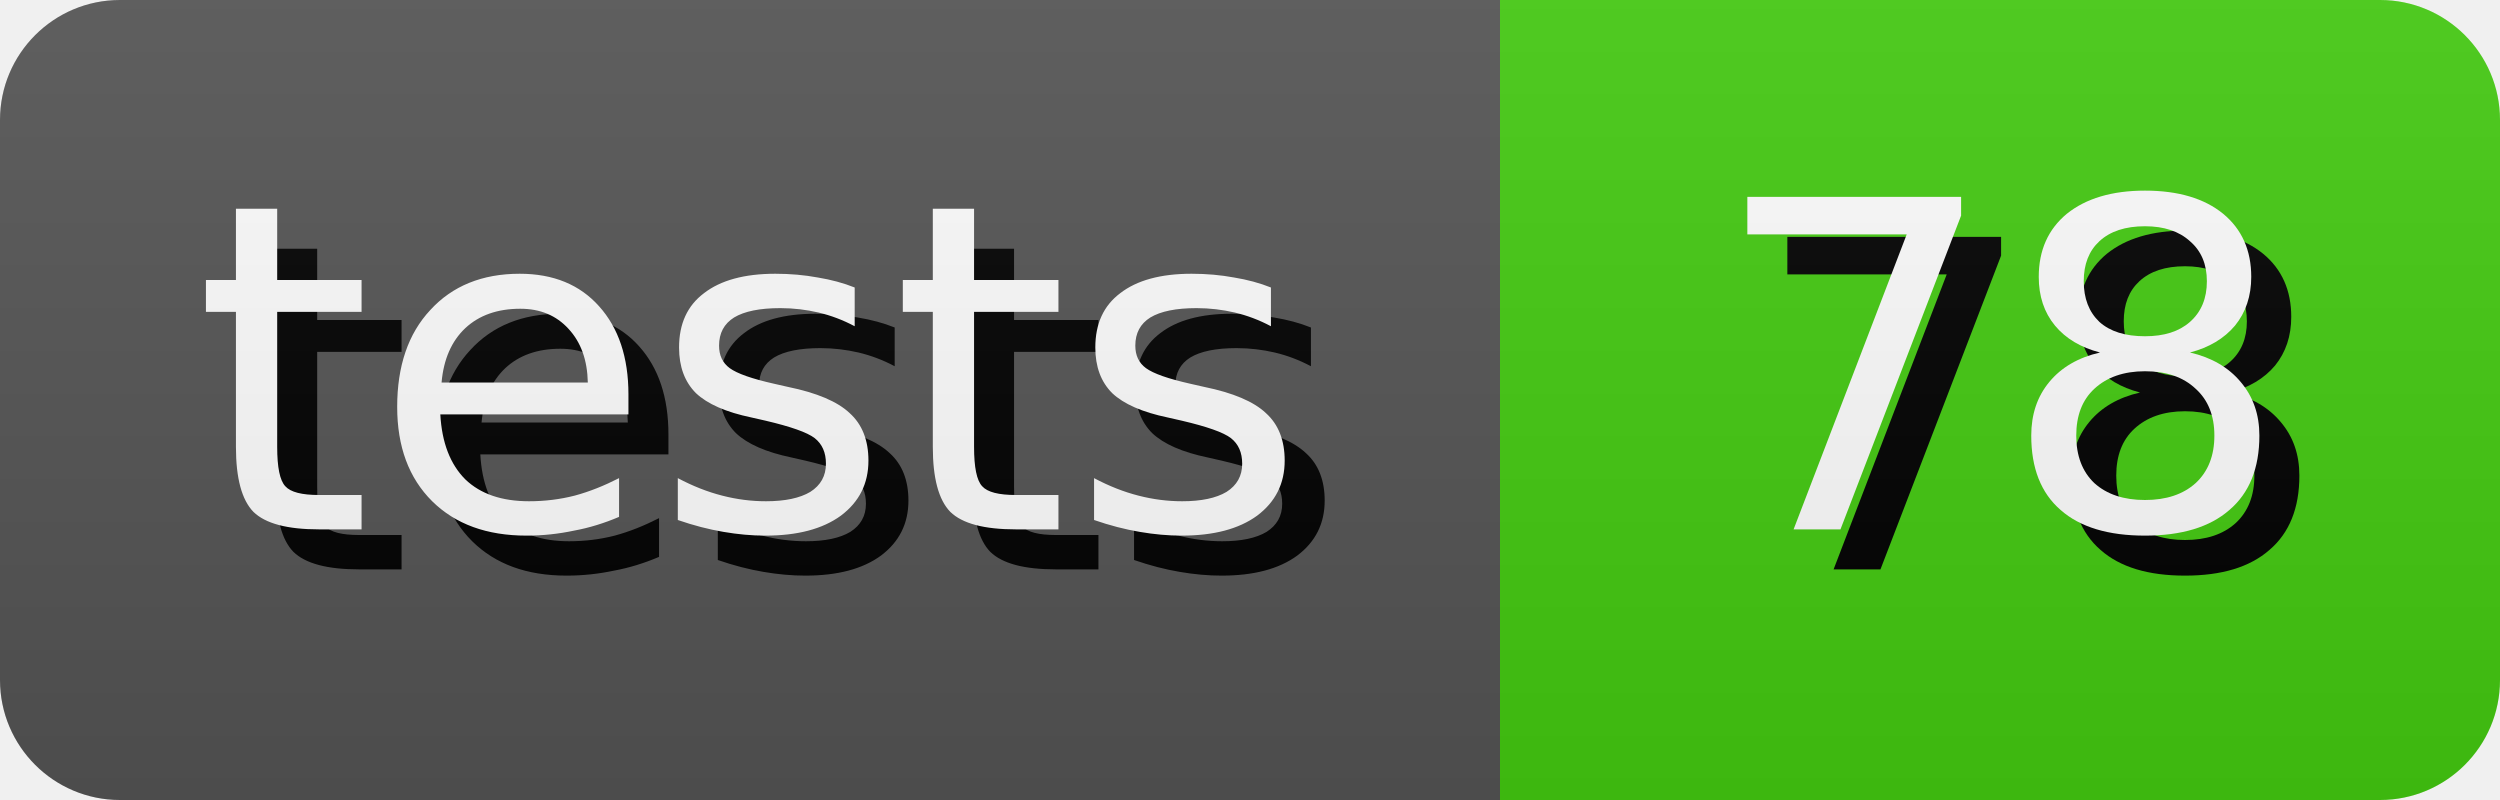
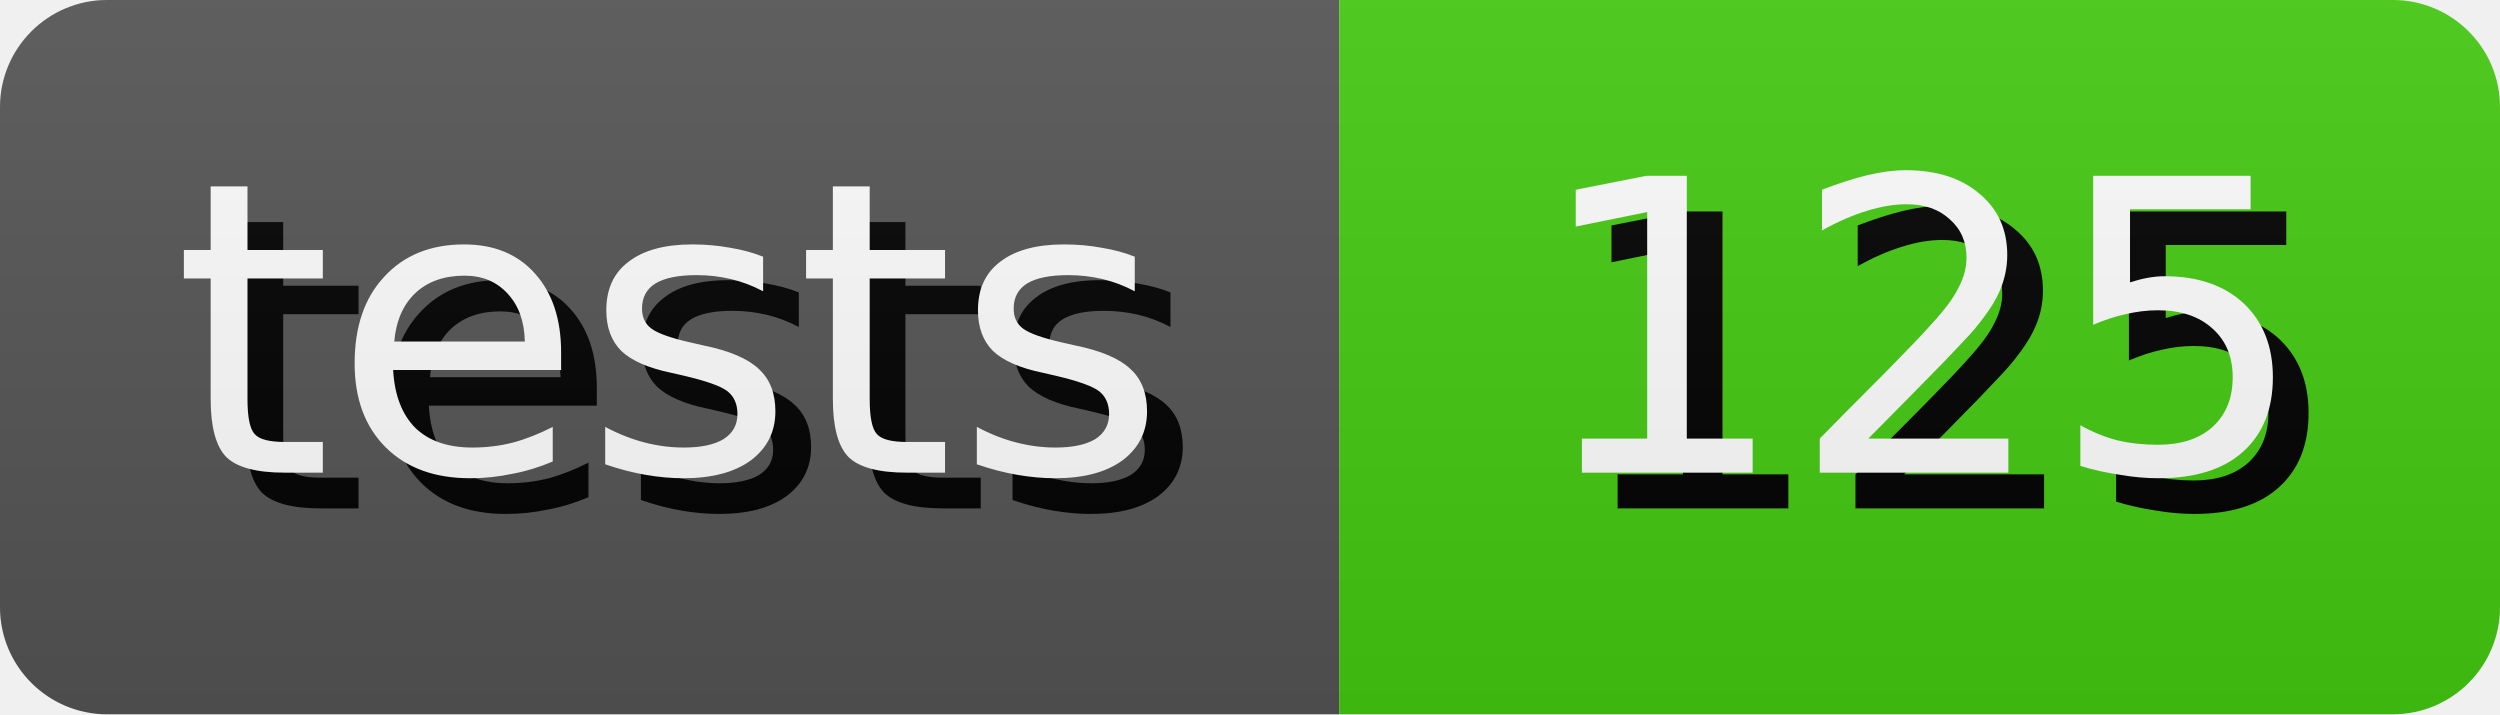
- <svg xmlns="http://www.w3.org/2000/svg" width="62.5" height="20" role="img" aria-label="tests: 78">
+ <svg xmlns="http://www.w3.org/2000/svg" width="70.0" height="20" role="img" aria-label="tests: 125">
  <style>
        rect {
            height: 20px;
        }

        text {
            text-rendering: geometricPrecision;
            dominant-baseline: middle;
            text-anchor: middle;
            font-family: Verdana,Geneva,DejaVu Sans,sans-serif;
            font-size: 11.4px;
            fill: #fff;
        }

        .shadow {
            transform: translate(1px, 1px);
            fill: #010101;
        }
    </style>
  <linearGradient id="s" x2="0" y2="100%">
    <stop offset="0" stop-color="#bbb" stop-opacity=".1" />
    <stop offset="1" stop-opacity=".1" />
  </linearGradient>
  <clipPath id="r">
    <rect width="100%" rx="3" fill="#fff" />
  </clipPath>
  <g clip-path="url(#r)">
    <g>
      <rect width="37.5" fill="#555" />
      <text x="18.75" y="10.0" class="shadow">tests</text>
      <text x="18.75" y="10.0">tests</text>
    </g>
    <g transform="translate(37.5 0)">
-       <rect width="25.0" fill="#4c1" />
-       <text x="12.5" y="10.0" class="shadow">78</text>
-       <text x="12.5" y="10.0">78</text>
+       <rect width="32.5" fill="#4c1" />
+       <text x="16.25" y="10.0" class="shadow">125</text>
+       <text x="16.25" y="10.0">125</text>
    </g>
    <rect width="100%" height="100%" fill="url(#s)" />
  </g>
</svg>
